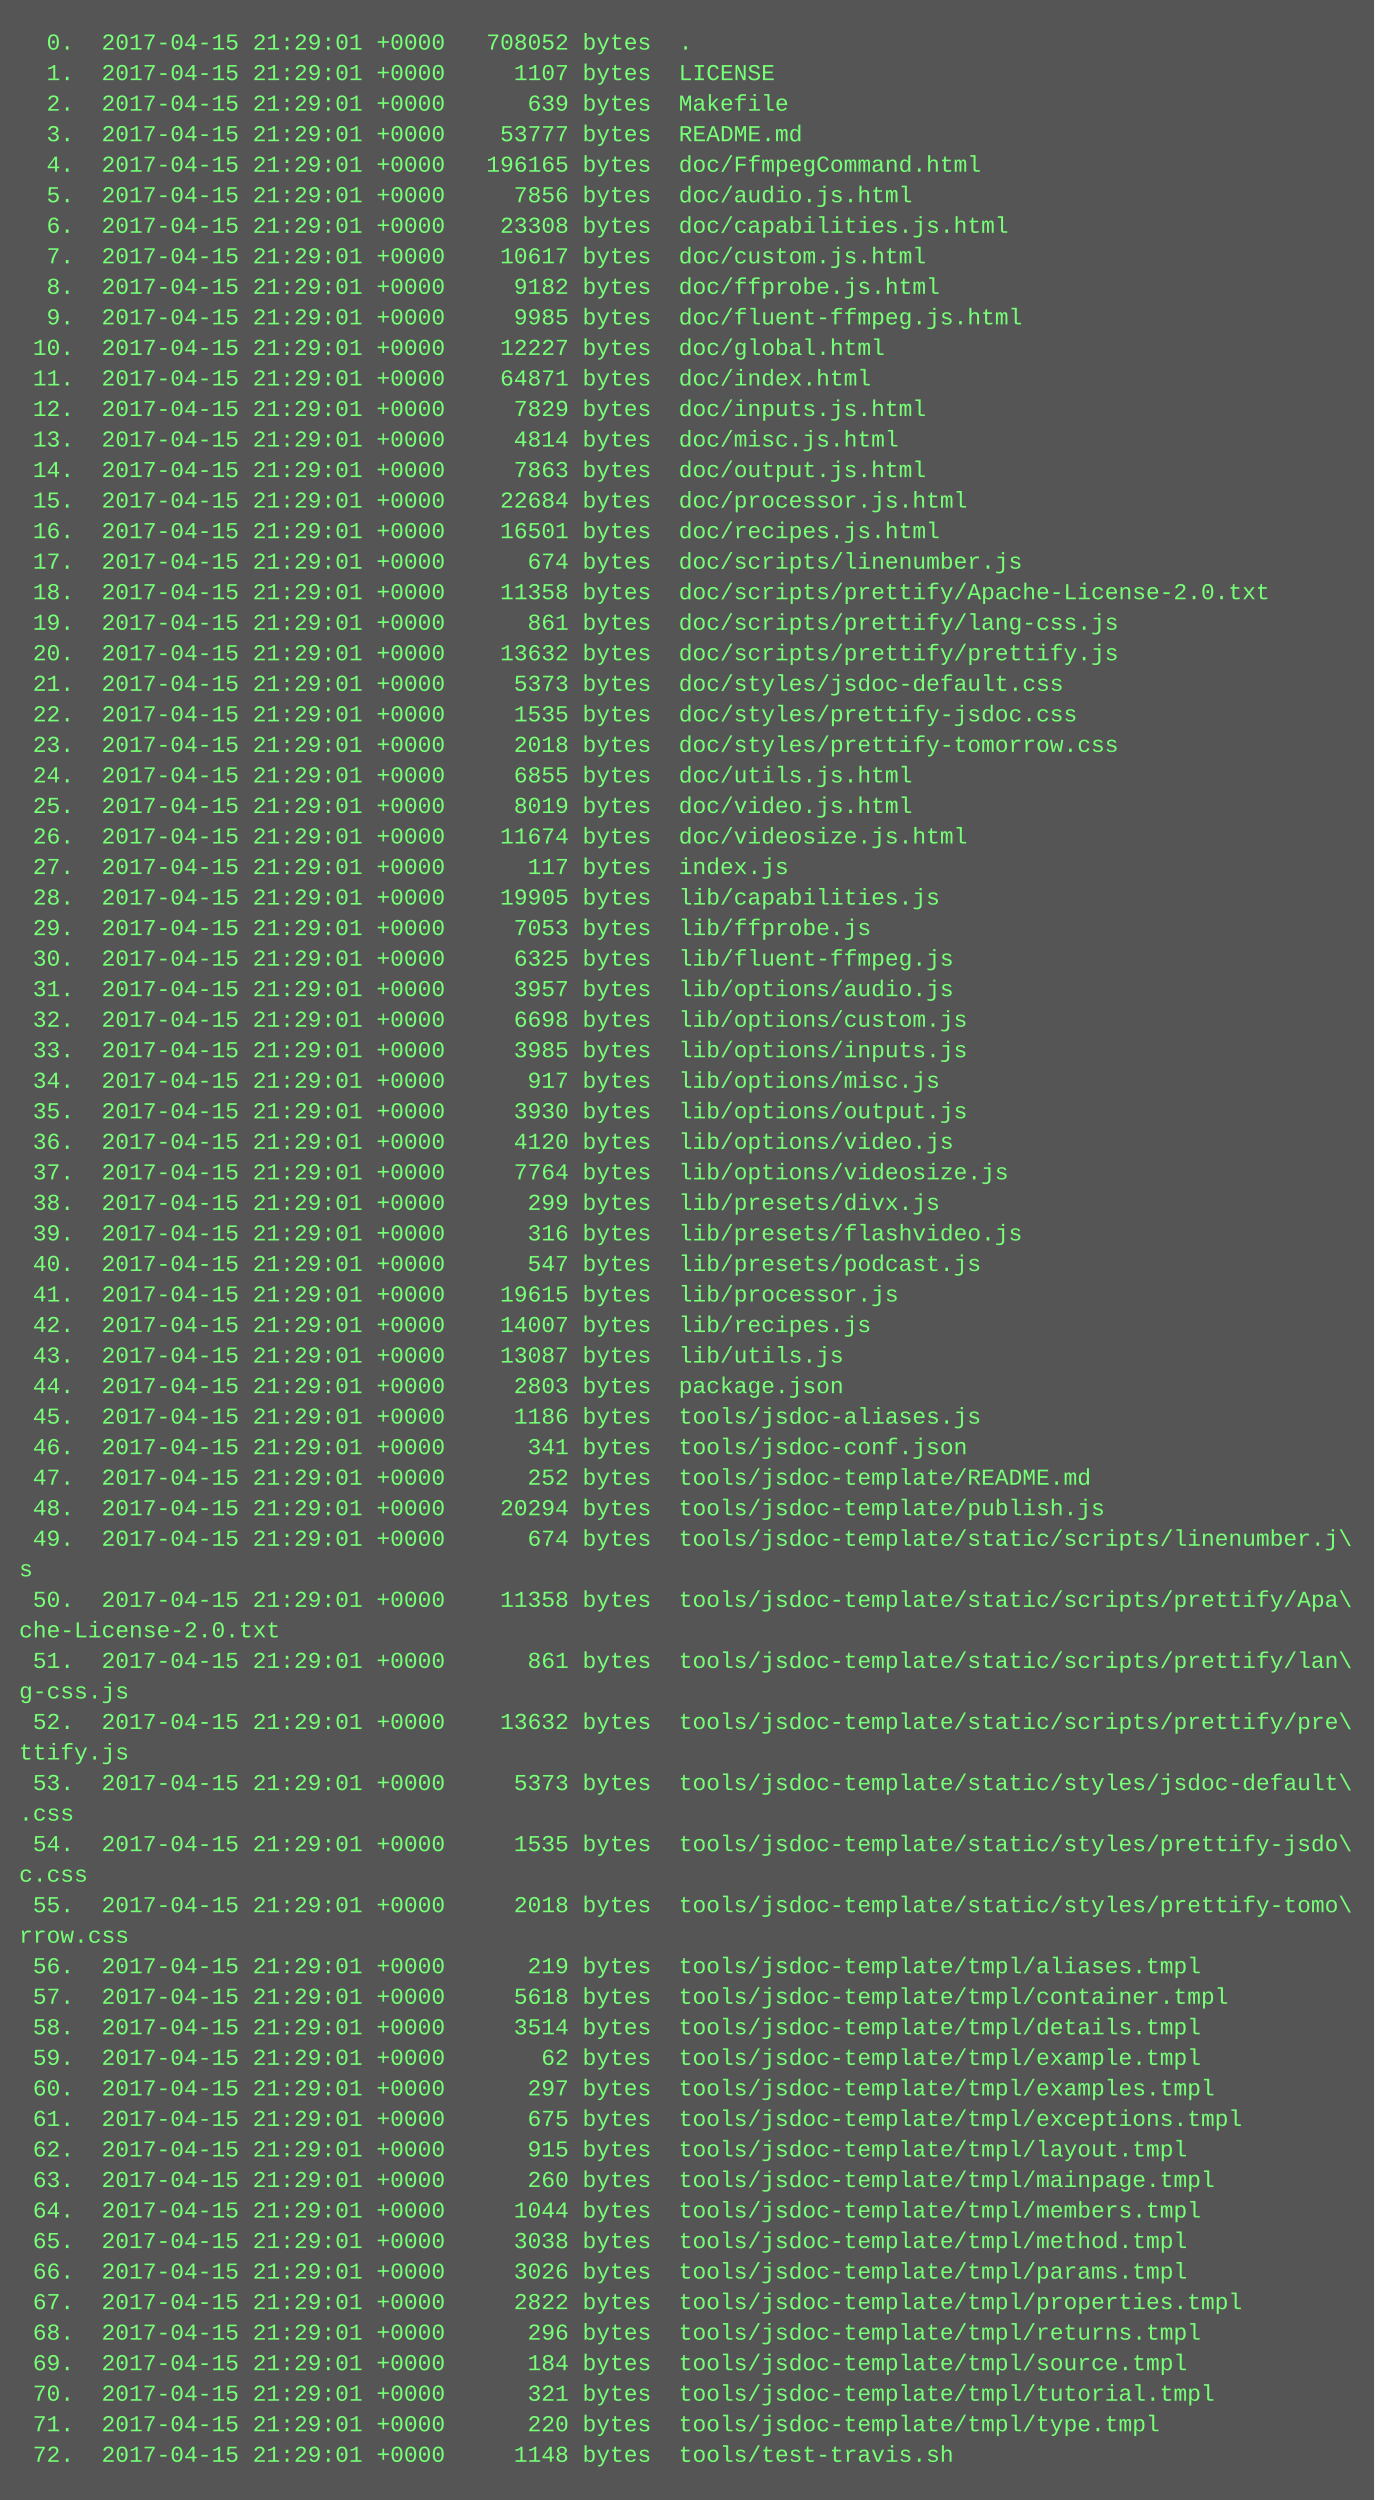
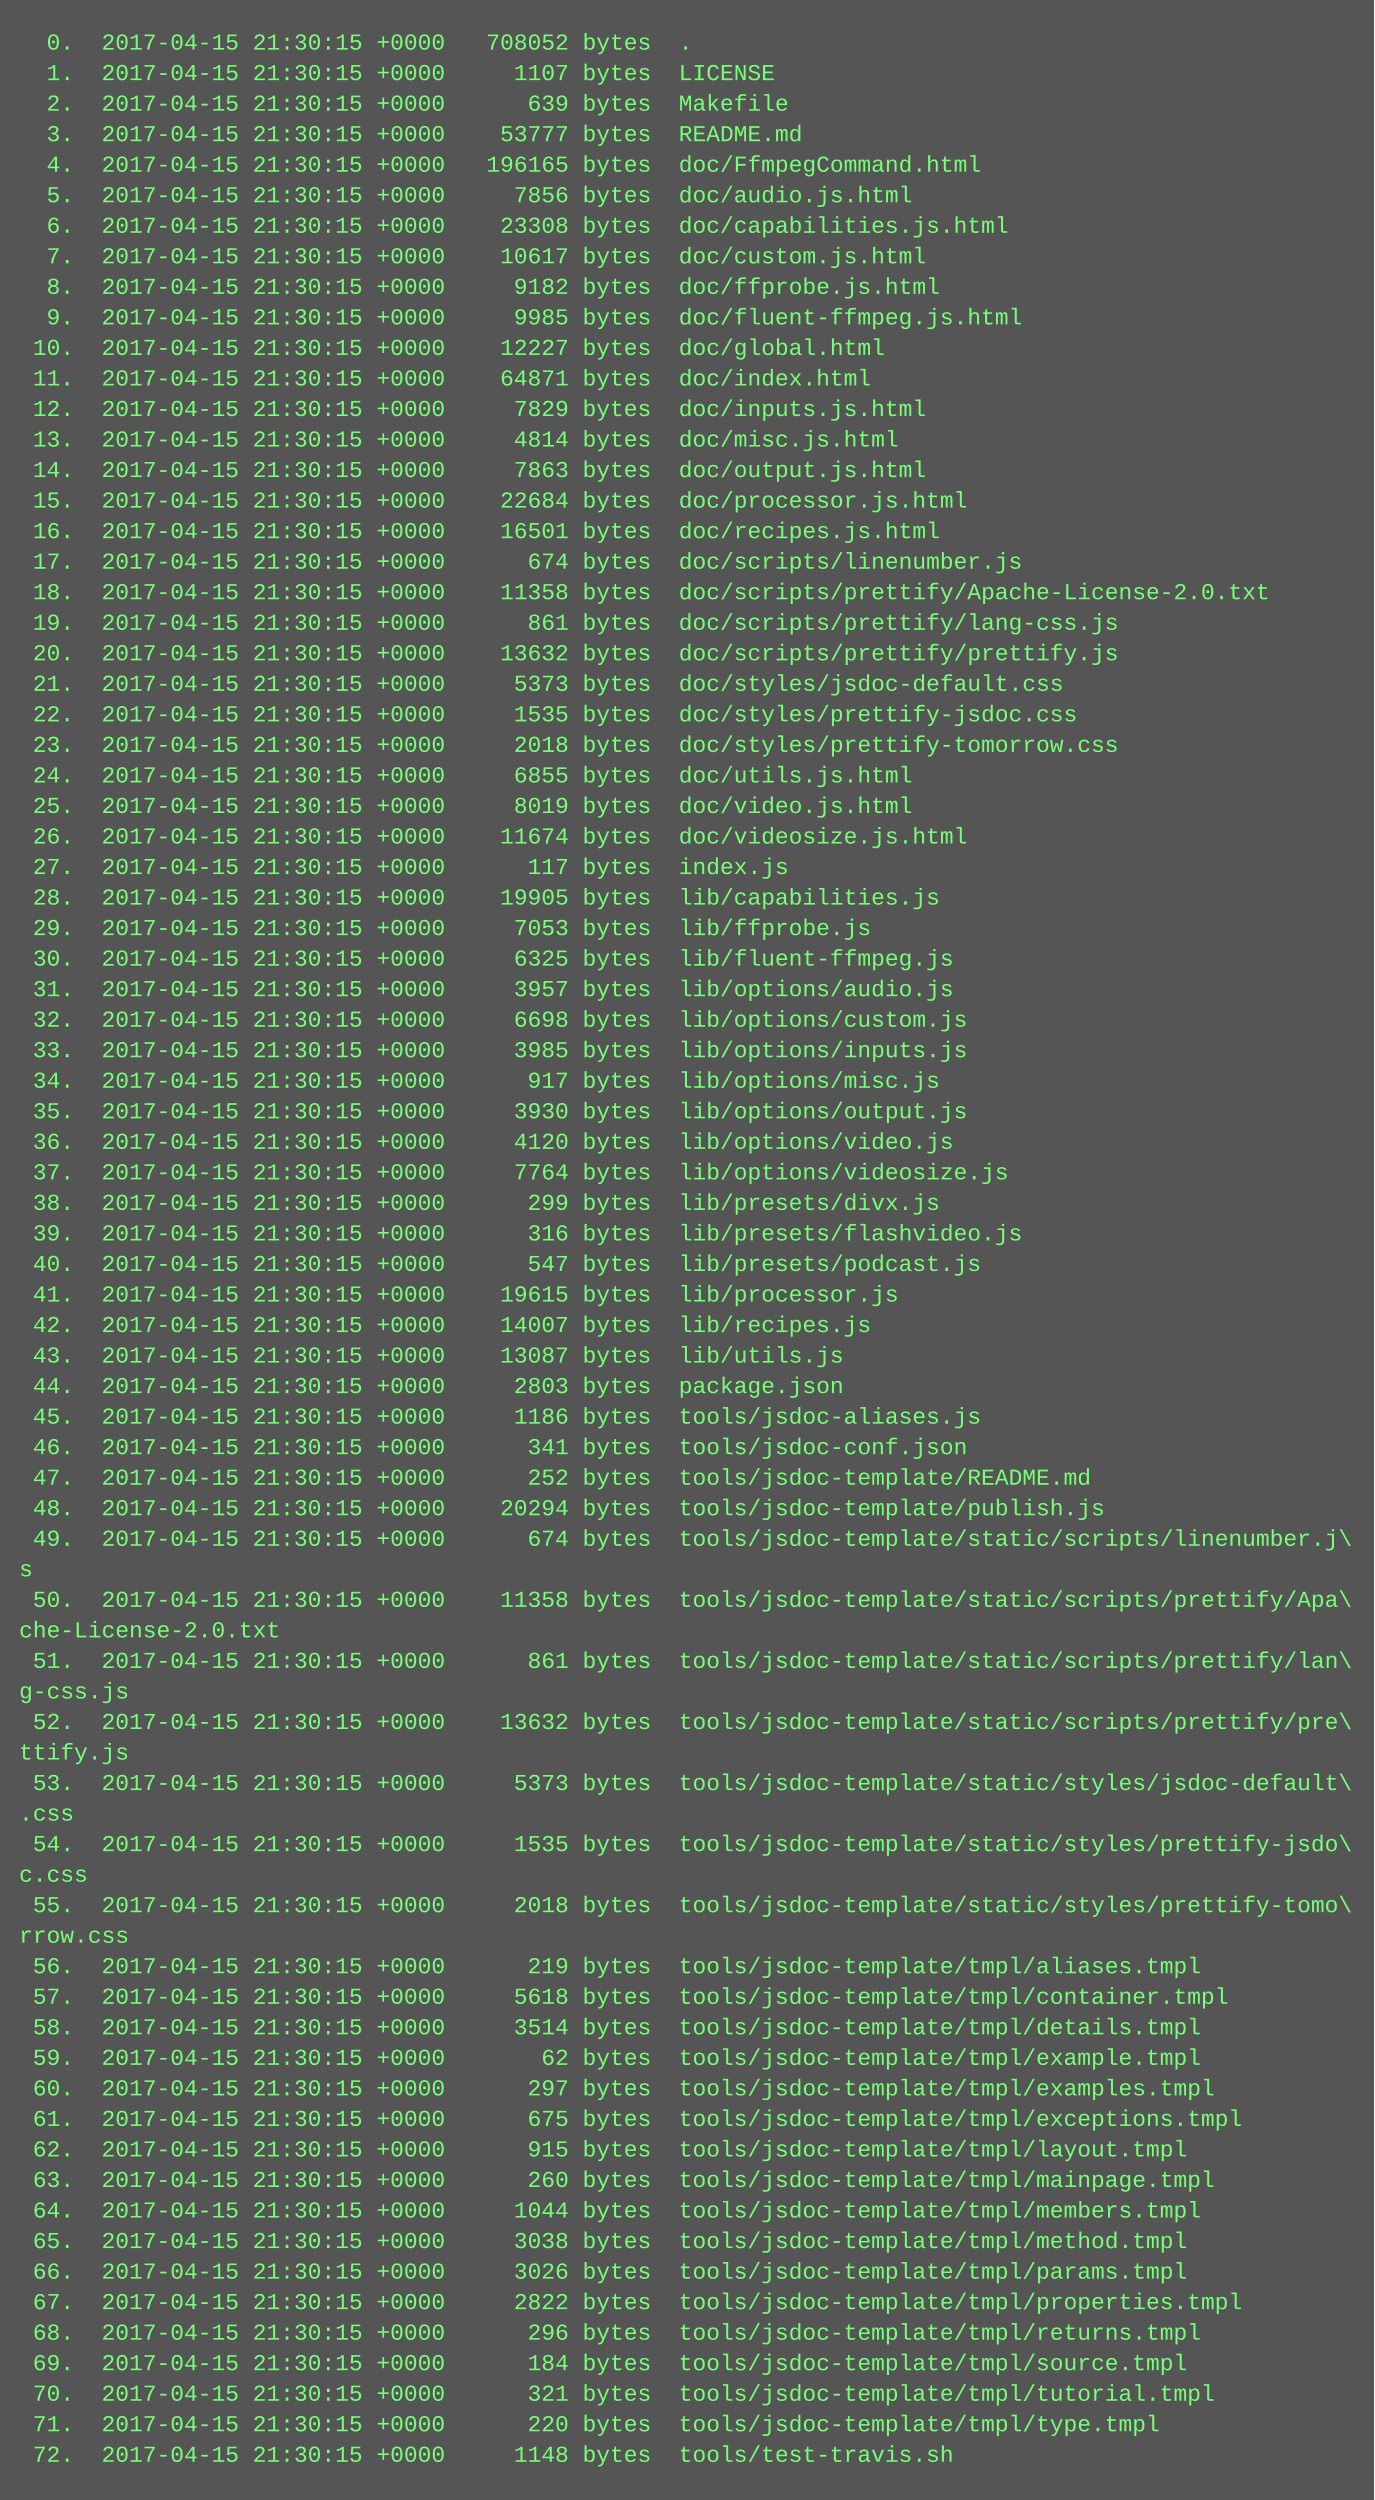
<svg xmlns="http://www.w3.org/2000/svg" height="1310" width="720">
  <rect height="1310" fill="#555" width="720" />
  <text fill="#7f7" font-family="Courier New" font-size="12" xml:space="preserve">
-     <tspan x="10" y="26">  0.  2017-04-15 21:29:01 +0000   708052 bytes  .</tspan>
-     <tspan x="10" y="42">  1.  2017-04-15 21:29:01 +0000     1107 bytes  LICENSE</tspan>
-     <tspan x="10" y="58">  2.  2017-04-15 21:29:01 +0000      639 bytes  Makefile</tspan>
-     <tspan x="10" y="74">  3.  2017-04-15 21:29:01 +0000    53777 bytes  README.md</tspan>
-     <tspan x="10" y="90">  4.  2017-04-15 21:29:01 +0000   196165 bytes  doc/FfmpegCommand.html</tspan>
-     <tspan x="10" y="106">  5.  2017-04-15 21:29:01 +0000     7856 bytes  doc/audio.js.html</tspan>
-     <tspan x="10" y="122">  6.  2017-04-15 21:29:01 +0000    23308 bytes  doc/capabilities.js.html</tspan>
-     <tspan x="10" y="138">  7.  2017-04-15 21:29:01 +0000    10617 bytes  doc/custom.js.html</tspan>
-     <tspan x="10" y="154">  8.  2017-04-15 21:29:01 +0000     9182 bytes  doc/ffprobe.js.html</tspan>
-     <tspan x="10" y="170">  9.  2017-04-15 21:29:01 +0000     9985 bytes  doc/fluent-ffmpeg.js.html</tspan>
-     <tspan x="10" y="186"> 10.  2017-04-15 21:29:01 +0000    12227 bytes  doc/global.html</tspan>
-     <tspan x="10" y="202"> 11.  2017-04-15 21:29:01 +0000    64871 bytes  doc/index.html</tspan>
-     <tspan x="10" y="218"> 12.  2017-04-15 21:29:01 +0000     7829 bytes  doc/inputs.js.html</tspan>
-     <tspan x="10" y="234"> 13.  2017-04-15 21:29:01 +0000     4814 bytes  doc/misc.js.html</tspan>
-     <tspan x="10" y="250"> 14.  2017-04-15 21:29:01 +0000     7863 bytes  doc/output.js.html</tspan>
-     <tspan x="10" y="266"> 15.  2017-04-15 21:29:01 +0000    22684 bytes  doc/processor.js.html</tspan>
-     <tspan x="10" y="282"> 16.  2017-04-15 21:29:01 +0000    16501 bytes  doc/recipes.js.html</tspan>
-     <tspan x="10" y="298"> 17.  2017-04-15 21:29:01 +0000      674 bytes  doc/scripts/linenumber.js</tspan>
-     <tspan x="10" y="314"> 18.  2017-04-15 21:29:01 +0000    11358 bytes  doc/scripts/prettify/Apache-License-2.0.txt</tspan>
-     <tspan x="10" y="330"> 19.  2017-04-15 21:29:01 +0000      861 bytes  doc/scripts/prettify/lang-css.js</tspan>
-     <tspan x="10" y="346"> 20.  2017-04-15 21:29:01 +0000    13632 bytes  doc/scripts/prettify/prettify.js</tspan>
-     <tspan x="10" y="362"> 21.  2017-04-15 21:29:01 +0000     5373 bytes  doc/styles/jsdoc-default.css</tspan>
-     <tspan x="10" y="378"> 22.  2017-04-15 21:29:01 +0000     1535 bytes  doc/styles/prettify-jsdoc.css</tspan>
-     <tspan x="10" y="394"> 23.  2017-04-15 21:29:01 +0000     2018 bytes  doc/styles/prettify-tomorrow.css</tspan>
-     <tspan x="10" y="410"> 24.  2017-04-15 21:29:01 +0000     6855 bytes  doc/utils.js.html</tspan>
-     <tspan x="10" y="426"> 25.  2017-04-15 21:29:01 +0000     8019 bytes  doc/video.js.html</tspan>
-     <tspan x="10" y="442"> 26.  2017-04-15 21:29:01 +0000    11674 bytes  doc/videosize.js.html</tspan>
-     <tspan x="10" y="458"> 27.  2017-04-15 21:29:01 +0000      117 bytes  index.js</tspan>
-     <tspan x="10" y="474"> 28.  2017-04-15 21:29:01 +0000    19905 bytes  lib/capabilities.js</tspan>
-     <tspan x="10" y="490"> 29.  2017-04-15 21:29:01 +0000     7053 bytes  lib/ffprobe.js</tspan>
-     <tspan x="10" y="506"> 30.  2017-04-15 21:29:01 +0000     6325 bytes  lib/fluent-ffmpeg.js</tspan>
-     <tspan x="10" y="522"> 31.  2017-04-15 21:29:01 +0000     3957 bytes  lib/options/audio.js</tspan>
-     <tspan x="10" y="538"> 32.  2017-04-15 21:29:01 +0000     6698 bytes  lib/options/custom.js</tspan>
-     <tspan x="10" y="554"> 33.  2017-04-15 21:29:01 +0000     3985 bytes  lib/options/inputs.js</tspan>
-     <tspan x="10" y="570"> 34.  2017-04-15 21:29:01 +0000      917 bytes  lib/options/misc.js</tspan>
-     <tspan x="10" y="586"> 35.  2017-04-15 21:29:01 +0000     3930 bytes  lib/options/output.js</tspan>
-     <tspan x="10" y="602"> 36.  2017-04-15 21:29:01 +0000     4120 bytes  lib/options/video.js</tspan>
-     <tspan x="10" y="618"> 37.  2017-04-15 21:29:01 +0000     7764 bytes  lib/options/videosize.js</tspan>
-     <tspan x="10" y="634"> 38.  2017-04-15 21:29:01 +0000      299 bytes  lib/presets/divx.js</tspan>
-     <tspan x="10" y="650"> 39.  2017-04-15 21:29:01 +0000      316 bytes  lib/presets/flashvideo.js</tspan>
-     <tspan x="10" y="666"> 40.  2017-04-15 21:29:01 +0000      547 bytes  lib/presets/podcast.js</tspan>
-     <tspan x="10" y="682"> 41.  2017-04-15 21:29:01 +0000    19615 bytes  lib/processor.js</tspan>
-     <tspan x="10" y="698"> 42.  2017-04-15 21:29:01 +0000    14007 bytes  lib/recipes.js</tspan>
-     <tspan x="10" y="714"> 43.  2017-04-15 21:29:01 +0000    13087 bytes  lib/utils.js</tspan>
-     <tspan x="10" y="730"> 44.  2017-04-15 21:29:01 +0000     2803 bytes  package.json</tspan>
-     <tspan x="10" y="746"> 45.  2017-04-15 21:29:01 +0000     1186 bytes  tools/jsdoc-aliases.js</tspan>
-     <tspan x="10" y="762"> 46.  2017-04-15 21:29:01 +0000      341 bytes  tools/jsdoc-conf.json</tspan>
-     <tspan x="10" y="778"> 47.  2017-04-15 21:29:01 +0000      252 bytes  tools/jsdoc-template/README.md</tspan>
-     <tspan x="10" y="794"> 48.  2017-04-15 21:29:01 +0000    20294 bytes  tools/jsdoc-template/publish.js</tspan>
-     <tspan x="10" y="810"> 49.  2017-04-15 21:29:01 +0000      674 bytes  tools/jsdoc-template/static/scripts/linenumber.j\</tspan>
+     <tspan x="10" y="26">  0.  2017-04-15 21:30:15 +0000   708052 bytes  .</tspan>
+     <tspan x="10" y="42">  1.  2017-04-15 21:30:15 +0000     1107 bytes  LICENSE</tspan>
+     <tspan x="10" y="58">  2.  2017-04-15 21:30:15 +0000      639 bytes  Makefile</tspan>
+     <tspan x="10" y="74">  3.  2017-04-15 21:30:15 +0000    53777 bytes  README.md</tspan>
+     <tspan x="10" y="90">  4.  2017-04-15 21:30:15 +0000   196165 bytes  doc/FfmpegCommand.html</tspan>
+     <tspan x="10" y="106">  5.  2017-04-15 21:30:15 +0000     7856 bytes  doc/audio.js.html</tspan>
+     <tspan x="10" y="122">  6.  2017-04-15 21:30:15 +0000    23308 bytes  doc/capabilities.js.html</tspan>
+     <tspan x="10" y="138">  7.  2017-04-15 21:30:15 +0000    10617 bytes  doc/custom.js.html</tspan>
+     <tspan x="10" y="154">  8.  2017-04-15 21:30:15 +0000     9182 bytes  doc/ffprobe.js.html</tspan>
+     <tspan x="10" y="170">  9.  2017-04-15 21:30:15 +0000     9985 bytes  doc/fluent-ffmpeg.js.html</tspan>
+     <tspan x="10" y="186"> 10.  2017-04-15 21:30:15 +0000    12227 bytes  doc/global.html</tspan>
+     <tspan x="10" y="202"> 11.  2017-04-15 21:30:15 +0000    64871 bytes  doc/index.html</tspan>
+     <tspan x="10" y="218"> 12.  2017-04-15 21:30:15 +0000     7829 bytes  doc/inputs.js.html</tspan>
+     <tspan x="10" y="234"> 13.  2017-04-15 21:30:15 +0000     4814 bytes  doc/misc.js.html</tspan>
+     <tspan x="10" y="250"> 14.  2017-04-15 21:30:15 +0000     7863 bytes  doc/output.js.html</tspan>
+     <tspan x="10" y="266"> 15.  2017-04-15 21:30:15 +0000    22684 bytes  doc/processor.js.html</tspan>
+     <tspan x="10" y="282"> 16.  2017-04-15 21:30:15 +0000    16501 bytes  doc/recipes.js.html</tspan>
+     <tspan x="10" y="298"> 17.  2017-04-15 21:30:15 +0000      674 bytes  doc/scripts/linenumber.js</tspan>
+     <tspan x="10" y="314"> 18.  2017-04-15 21:30:15 +0000    11358 bytes  doc/scripts/prettify/Apache-License-2.0.txt</tspan>
+     <tspan x="10" y="330"> 19.  2017-04-15 21:30:15 +0000      861 bytes  doc/scripts/prettify/lang-css.js</tspan>
+     <tspan x="10" y="346"> 20.  2017-04-15 21:30:15 +0000    13632 bytes  doc/scripts/prettify/prettify.js</tspan>
+     <tspan x="10" y="362"> 21.  2017-04-15 21:30:15 +0000     5373 bytes  doc/styles/jsdoc-default.css</tspan>
+     <tspan x="10" y="378"> 22.  2017-04-15 21:30:15 +0000     1535 bytes  doc/styles/prettify-jsdoc.css</tspan>
+     <tspan x="10" y="394"> 23.  2017-04-15 21:30:15 +0000     2018 bytes  doc/styles/prettify-tomorrow.css</tspan>
+     <tspan x="10" y="410"> 24.  2017-04-15 21:30:15 +0000     6855 bytes  doc/utils.js.html</tspan>
+     <tspan x="10" y="426"> 25.  2017-04-15 21:30:15 +0000     8019 bytes  doc/video.js.html</tspan>
+     <tspan x="10" y="442"> 26.  2017-04-15 21:30:15 +0000    11674 bytes  doc/videosize.js.html</tspan>
+     <tspan x="10" y="458"> 27.  2017-04-15 21:30:15 +0000      117 bytes  index.js</tspan>
+     <tspan x="10" y="474"> 28.  2017-04-15 21:30:15 +0000    19905 bytes  lib/capabilities.js</tspan>
+     <tspan x="10" y="490"> 29.  2017-04-15 21:30:15 +0000     7053 bytes  lib/ffprobe.js</tspan>
+     <tspan x="10" y="506"> 30.  2017-04-15 21:30:15 +0000     6325 bytes  lib/fluent-ffmpeg.js</tspan>
+     <tspan x="10" y="522"> 31.  2017-04-15 21:30:15 +0000     3957 bytes  lib/options/audio.js</tspan>
+     <tspan x="10" y="538"> 32.  2017-04-15 21:30:15 +0000     6698 bytes  lib/options/custom.js</tspan>
+     <tspan x="10" y="554"> 33.  2017-04-15 21:30:15 +0000     3985 bytes  lib/options/inputs.js</tspan>
+     <tspan x="10" y="570"> 34.  2017-04-15 21:30:15 +0000      917 bytes  lib/options/misc.js</tspan>
+     <tspan x="10" y="586"> 35.  2017-04-15 21:30:15 +0000     3930 bytes  lib/options/output.js</tspan>
+     <tspan x="10" y="602"> 36.  2017-04-15 21:30:15 +0000     4120 bytes  lib/options/video.js</tspan>
+     <tspan x="10" y="618"> 37.  2017-04-15 21:30:15 +0000     7764 bytes  lib/options/videosize.js</tspan>
+     <tspan x="10" y="634"> 38.  2017-04-15 21:30:15 +0000      299 bytes  lib/presets/divx.js</tspan>
+     <tspan x="10" y="650"> 39.  2017-04-15 21:30:15 +0000      316 bytes  lib/presets/flashvideo.js</tspan>
+     <tspan x="10" y="666"> 40.  2017-04-15 21:30:15 +0000      547 bytes  lib/presets/podcast.js</tspan>
+     <tspan x="10" y="682"> 41.  2017-04-15 21:30:15 +0000    19615 bytes  lib/processor.js</tspan>
+     <tspan x="10" y="698"> 42.  2017-04-15 21:30:15 +0000    14007 bytes  lib/recipes.js</tspan>
+     <tspan x="10" y="714"> 43.  2017-04-15 21:30:15 +0000    13087 bytes  lib/utils.js</tspan>
+     <tspan x="10" y="730"> 44.  2017-04-15 21:30:15 +0000     2803 bytes  package.json</tspan>
+     <tspan x="10" y="746"> 45.  2017-04-15 21:30:15 +0000     1186 bytes  tools/jsdoc-aliases.js</tspan>
+     <tspan x="10" y="762"> 46.  2017-04-15 21:30:15 +0000      341 bytes  tools/jsdoc-conf.json</tspan>
+     <tspan x="10" y="778"> 47.  2017-04-15 21:30:15 +0000      252 bytes  tools/jsdoc-template/README.md</tspan>
+     <tspan x="10" y="794"> 48.  2017-04-15 21:30:15 +0000    20294 bytes  tools/jsdoc-template/publish.js</tspan>
+     <tspan x="10" y="810"> 49.  2017-04-15 21:30:15 +0000      674 bytes  tools/jsdoc-template/static/scripts/linenumber.j\</tspan>
    <tspan x="10" y="826">s</tspan>
-     <tspan x="10" y="842"> 50.  2017-04-15 21:29:01 +0000    11358 bytes  tools/jsdoc-template/static/scripts/prettify/Apa\</tspan>
+     <tspan x="10" y="842"> 50.  2017-04-15 21:30:15 +0000    11358 bytes  tools/jsdoc-template/static/scripts/prettify/Apa\</tspan>
    <tspan x="10" y="858">che-License-2.0.txt</tspan>
-     <tspan x="10" y="874"> 51.  2017-04-15 21:29:01 +0000      861 bytes  tools/jsdoc-template/static/scripts/prettify/lan\</tspan>
+     <tspan x="10" y="874"> 51.  2017-04-15 21:30:15 +0000      861 bytes  tools/jsdoc-template/static/scripts/prettify/lan\</tspan>
    <tspan x="10" y="890">g-css.js</tspan>
-     <tspan x="10" y="906"> 52.  2017-04-15 21:29:01 +0000    13632 bytes  tools/jsdoc-template/static/scripts/prettify/pre\</tspan>
+     <tspan x="10" y="906"> 52.  2017-04-15 21:30:15 +0000    13632 bytes  tools/jsdoc-template/static/scripts/prettify/pre\</tspan>
    <tspan x="10" y="922">ttify.js</tspan>
-     <tspan x="10" y="938"> 53.  2017-04-15 21:29:01 +0000     5373 bytes  tools/jsdoc-template/static/styles/jsdoc-default\</tspan>
+     <tspan x="10" y="938"> 53.  2017-04-15 21:30:15 +0000     5373 bytes  tools/jsdoc-template/static/styles/jsdoc-default\</tspan>
    <tspan x="10" y="954">.css</tspan>
-     <tspan x="10" y="970"> 54.  2017-04-15 21:29:01 +0000     1535 bytes  tools/jsdoc-template/static/styles/prettify-jsdo\</tspan>
+     <tspan x="10" y="970"> 54.  2017-04-15 21:30:15 +0000     1535 bytes  tools/jsdoc-template/static/styles/prettify-jsdo\</tspan>
    <tspan x="10" y="986">c.css</tspan>
-     <tspan x="10" y="1002"> 55.  2017-04-15 21:29:01 +0000     2018 bytes  tools/jsdoc-template/static/styles/prettify-tomo\</tspan>
+     <tspan x="10" y="1002"> 55.  2017-04-15 21:30:15 +0000     2018 bytes  tools/jsdoc-template/static/styles/prettify-tomo\</tspan>
    <tspan x="10" y="1018">rrow.css</tspan>
-     <tspan x="10" y="1034"> 56.  2017-04-15 21:29:01 +0000      219 bytes  tools/jsdoc-template/tmpl/aliases.tmpl</tspan>
-     <tspan x="10" y="1050"> 57.  2017-04-15 21:29:01 +0000     5618 bytes  tools/jsdoc-template/tmpl/container.tmpl</tspan>
-     <tspan x="10" y="1066"> 58.  2017-04-15 21:29:01 +0000     3514 bytes  tools/jsdoc-template/tmpl/details.tmpl</tspan>
-     <tspan x="10" y="1082"> 59.  2017-04-15 21:29:01 +0000       62 bytes  tools/jsdoc-template/tmpl/example.tmpl</tspan>
-     <tspan x="10" y="1098"> 60.  2017-04-15 21:29:01 +0000      297 bytes  tools/jsdoc-template/tmpl/examples.tmpl</tspan>
-     <tspan x="10" y="1114"> 61.  2017-04-15 21:29:01 +0000      675 bytes  tools/jsdoc-template/tmpl/exceptions.tmpl</tspan>
-     <tspan x="10" y="1130"> 62.  2017-04-15 21:29:01 +0000      915 bytes  tools/jsdoc-template/tmpl/layout.tmpl</tspan>
-     <tspan x="10" y="1146"> 63.  2017-04-15 21:29:01 +0000      260 bytes  tools/jsdoc-template/tmpl/mainpage.tmpl</tspan>
-     <tspan x="10" y="1162"> 64.  2017-04-15 21:29:01 +0000     1044 bytes  tools/jsdoc-template/tmpl/members.tmpl</tspan>
-     <tspan x="10" y="1178"> 65.  2017-04-15 21:29:01 +0000     3038 bytes  tools/jsdoc-template/tmpl/method.tmpl</tspan>
-     <tspan x="10" y="1194"> 66.  2017-04-15 21:29:01 +0000     3026 bytes  tools/jsdoc-template/tmpl/params.tmpl</tspan>
-     <tspan x="10" y="1210"> 67.  2017-04-15 21:29:01 +0000     2822 bytes  tools/jsdoc-template/tmpl/properties.tmpl</tspan>
-     <tspan x="10" y="1226"> 68.  2017-04-15 21:29:01 +0000      296 bytes  tools/jsdoc-template/tmpl/returns.tmpl</tspan>
-     <tspan x="10" y="1242"> 69.  2017-04-15 21:29:01 +0000      184 bytes  tools/jsdoc-template/tmpl/source.tmpl</tspan>
-     <tspan x="10" y="1258"> 70.  2017-04-15 21:29:01 +0000      321 bytes  tools/jsdoc-template/tmpl/tutorial.tmpl</tspan>
-     <tspan x="10" y="1274"> 71.  2017-04-15 21:29:01 +0000      220 bytes  tools/jsdoc-template/tmpl/type.tmpl</tspan>
-     <tspan x="10" y="1290"> 72.  2017-04-15 21:29:01 +0000     1148 bytes  tools/test-travis.sh</tspan>
+     <tspan x="10" y="1034"> 56.  2017-04-15 21:30:15 +0000      219 bytes  tools/jsdoc-template/tmpl/aliases.tmpl</tspan>
+     <tspan x="10" y="1050"> 57.  2017-04-15 21:30:15 +0000     5618 bytes  tools/jsdoc-template/tmpl/container.tmpl</tspan>
+     <tspan x="10" y="1066"> 58.  2017-04-15 21:30:15 +0000     3514 bytes  tools/jsdoc-template/tmpl/details.tmpl</tspan>
+     <tspan x="10" y="1082"> 59.  2017-04-15 21:30:15 +0000       62 bytes  tools/jsdoc-template/tmpl/example.tmpl</tspan>
+     <tspan x="10" y="1098"> 60.  2017-04-15 21:30:15 +0000      297 bytes  tools/jsdoc-template/tmpl/examples.tmpl</tspan>
+     <tspan x="10" y="1114"> 61.  2017-04-15 21:30:15 +0000      675 bytes  tools/jsdoc-template/tmpl/exceptions.tmpl</tspan>
+     <tspan x="10" y="1130"> 62.  2017-04-15 21:30:15 +0000      915 bytes  tools/jsdoc-template/tmpl/layout.tmpl</tspan>
+     <tspan x="10" y="1146"> 63.  2017-04-15 21:30:15 +0000      260 bytes  tools/jsdoc-template/tmpl/mainpage.tmpl</tspan>
+     <tspan x="10" y="1162"> 64.  2017-04-15 21:30:15 +0000     1044 bytes  tools/jsdoc-template/tmpl/members.tmpl</tspan>
+     <tspan x="10" y="1178"> 65.  2017-04-15 21:30:15 +0000     3038 bytes  tools/jsdoc-template/tmpl/method.tmpl</tspan>
+     <tspan x="10" y="1194"> 66.  2017-04-15 21:30:15 +0000     3026 bytes  tools/jsdoc-template/tmpl/params.tmpl</tspan>
+     <tspan x="10" y="1210"> 67.  2017-04-15 21:30:15 +0000     2822 bytes  tools/jsdoc-template/tmpl/properties.tmpl</tspan>
+     <tspan x="10" y="1226"> 68.  2017-04-15 21:30:15 +0000      296 bytes  tools/jsdoc-template/tmpl/returns.tmpl</tspan>
+     <tspan x="10" y="1242"> 69.  2017-04-15 21:30:15 +0000      184 bytes  tools/jsdoc-template/tmpl/source.tmpl</tspan>
+     <tspan x="10" y="1258"> 70.  2017-04-15 21:30:15 +0000      321 bytes  tools/jsdoc-template/tmpl/tutorial.tmpl</tspan>
+     <tspan x="10" y="1274"> 71.  2017-04-15 21:30:15 +0000      220 bytes  tools/jsdoc-template/tmpl/type.tmpl</tspan>
+     <tspan x="10" y="1290"> 72.  2017-04-15 21:30:15 +0000     1148 bytes  tools/test-travis.sh</tspan>
  </text>
</svg>
